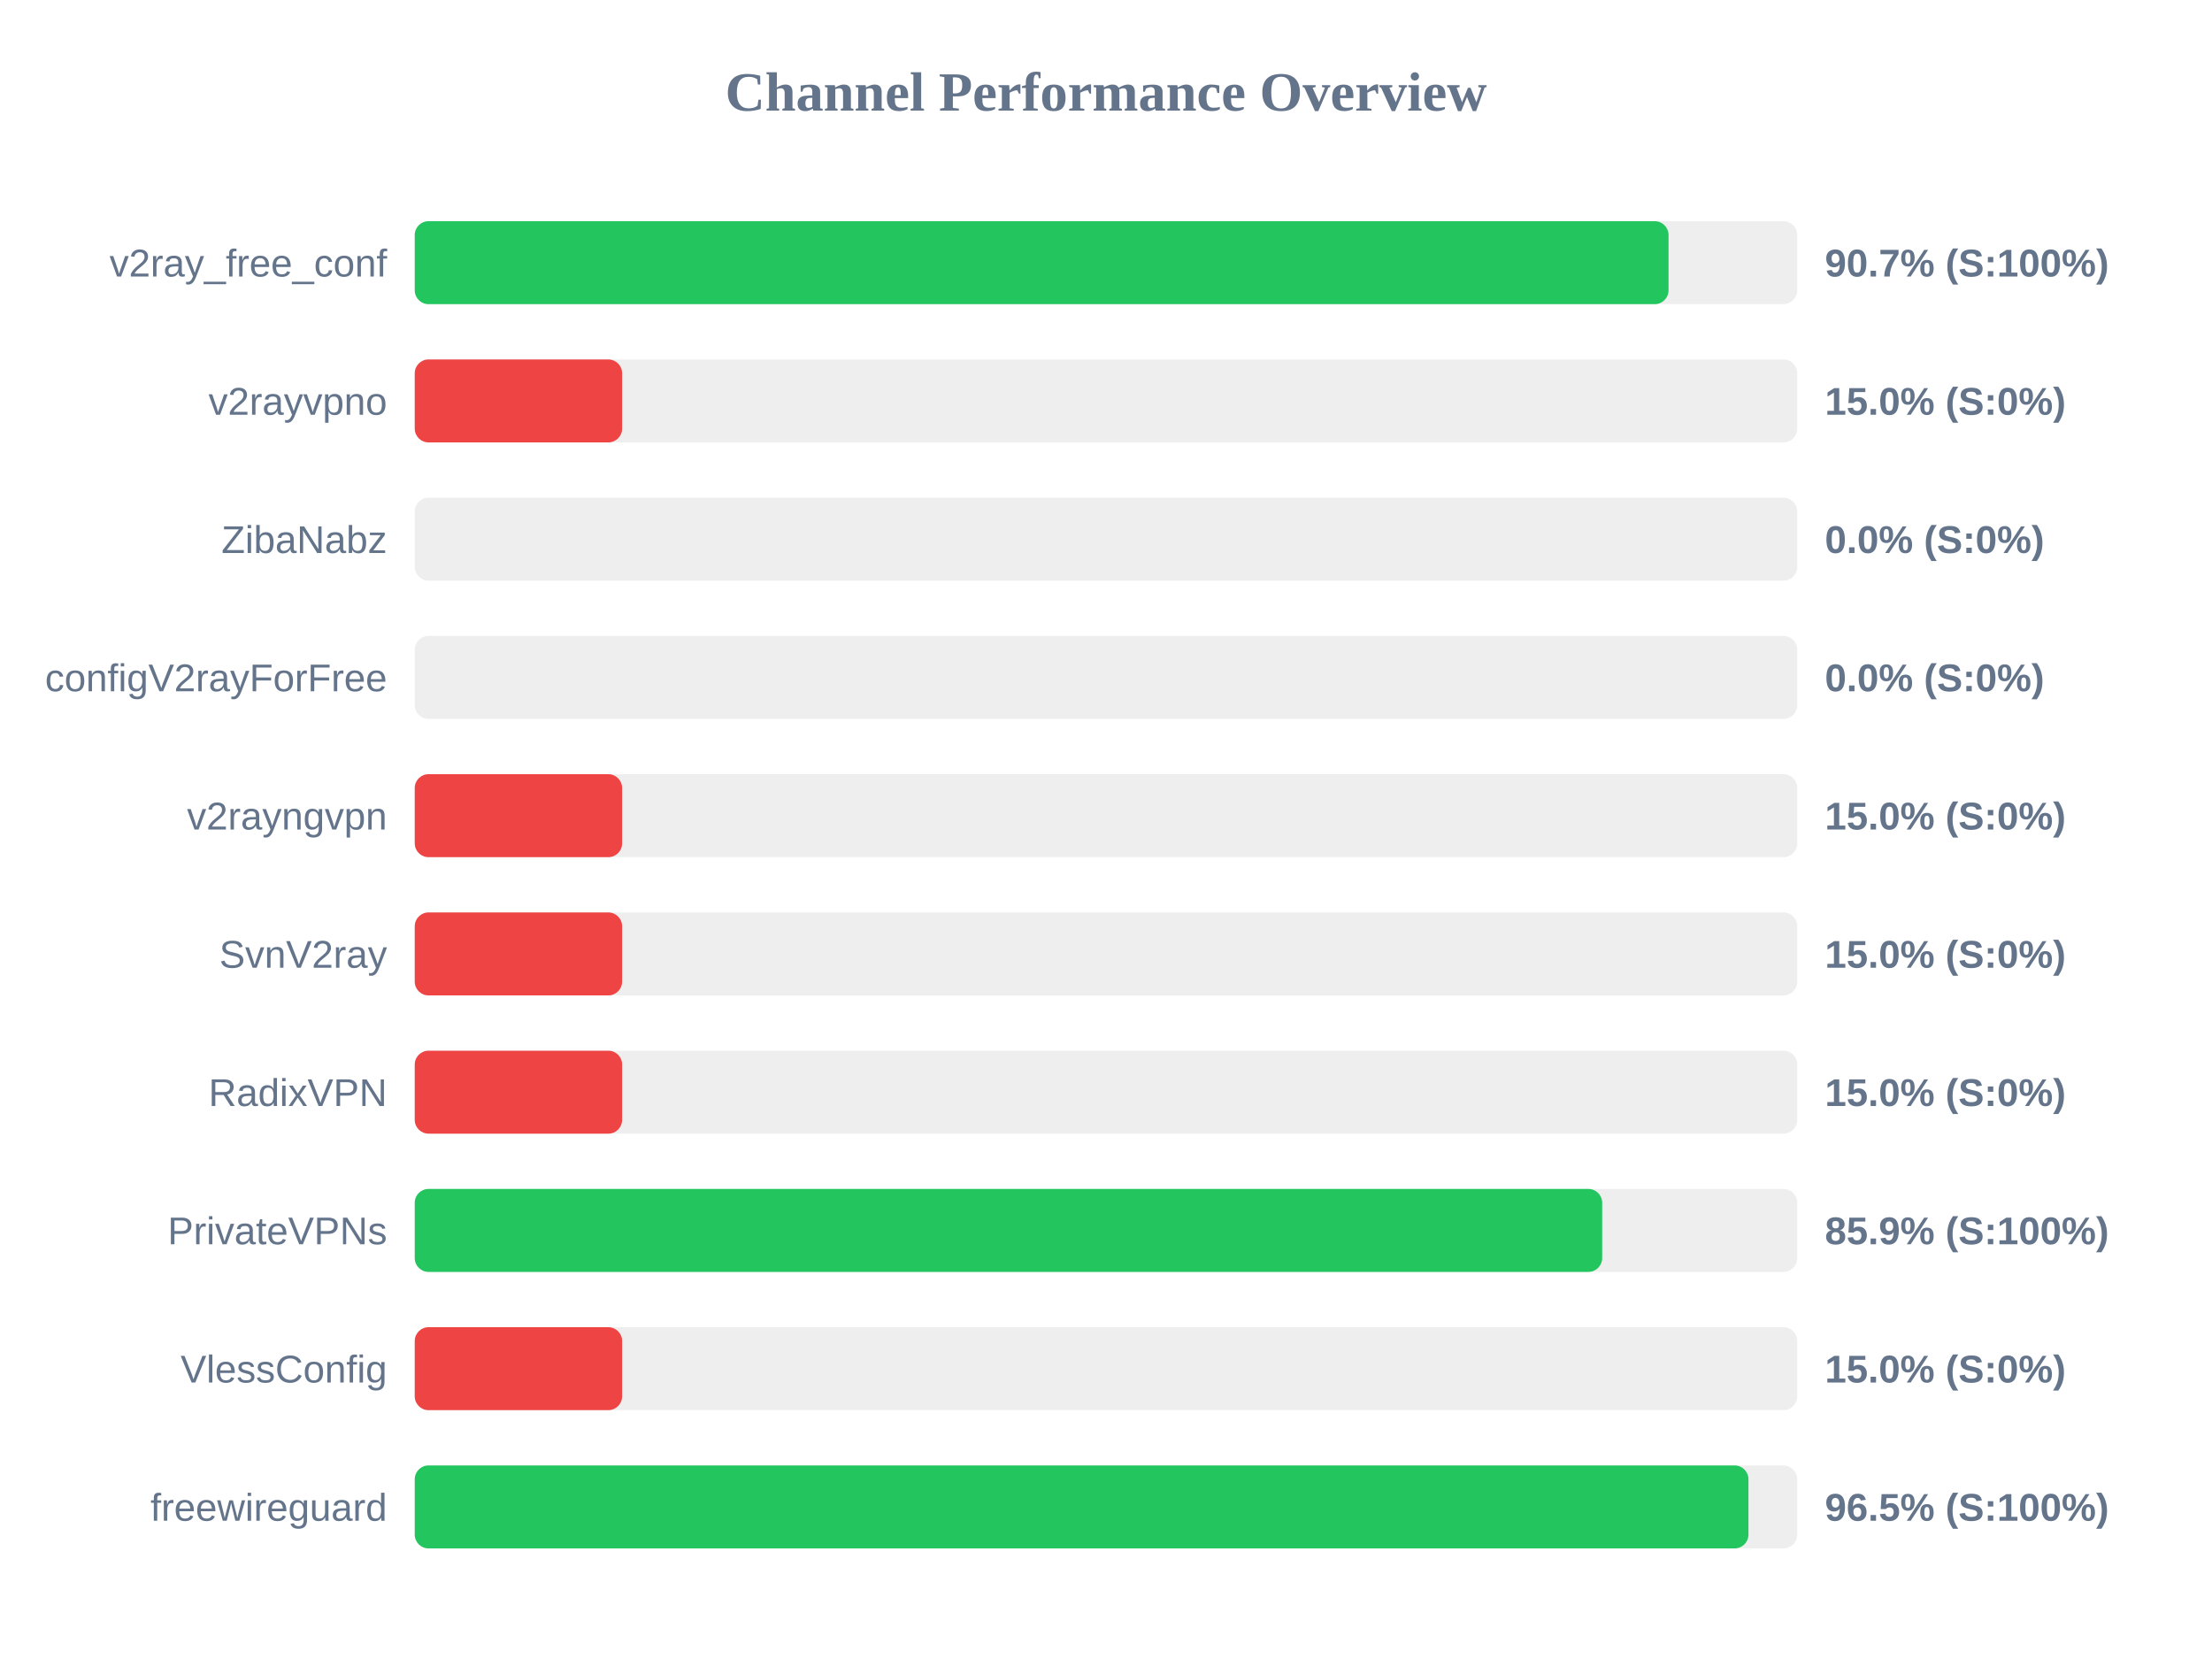
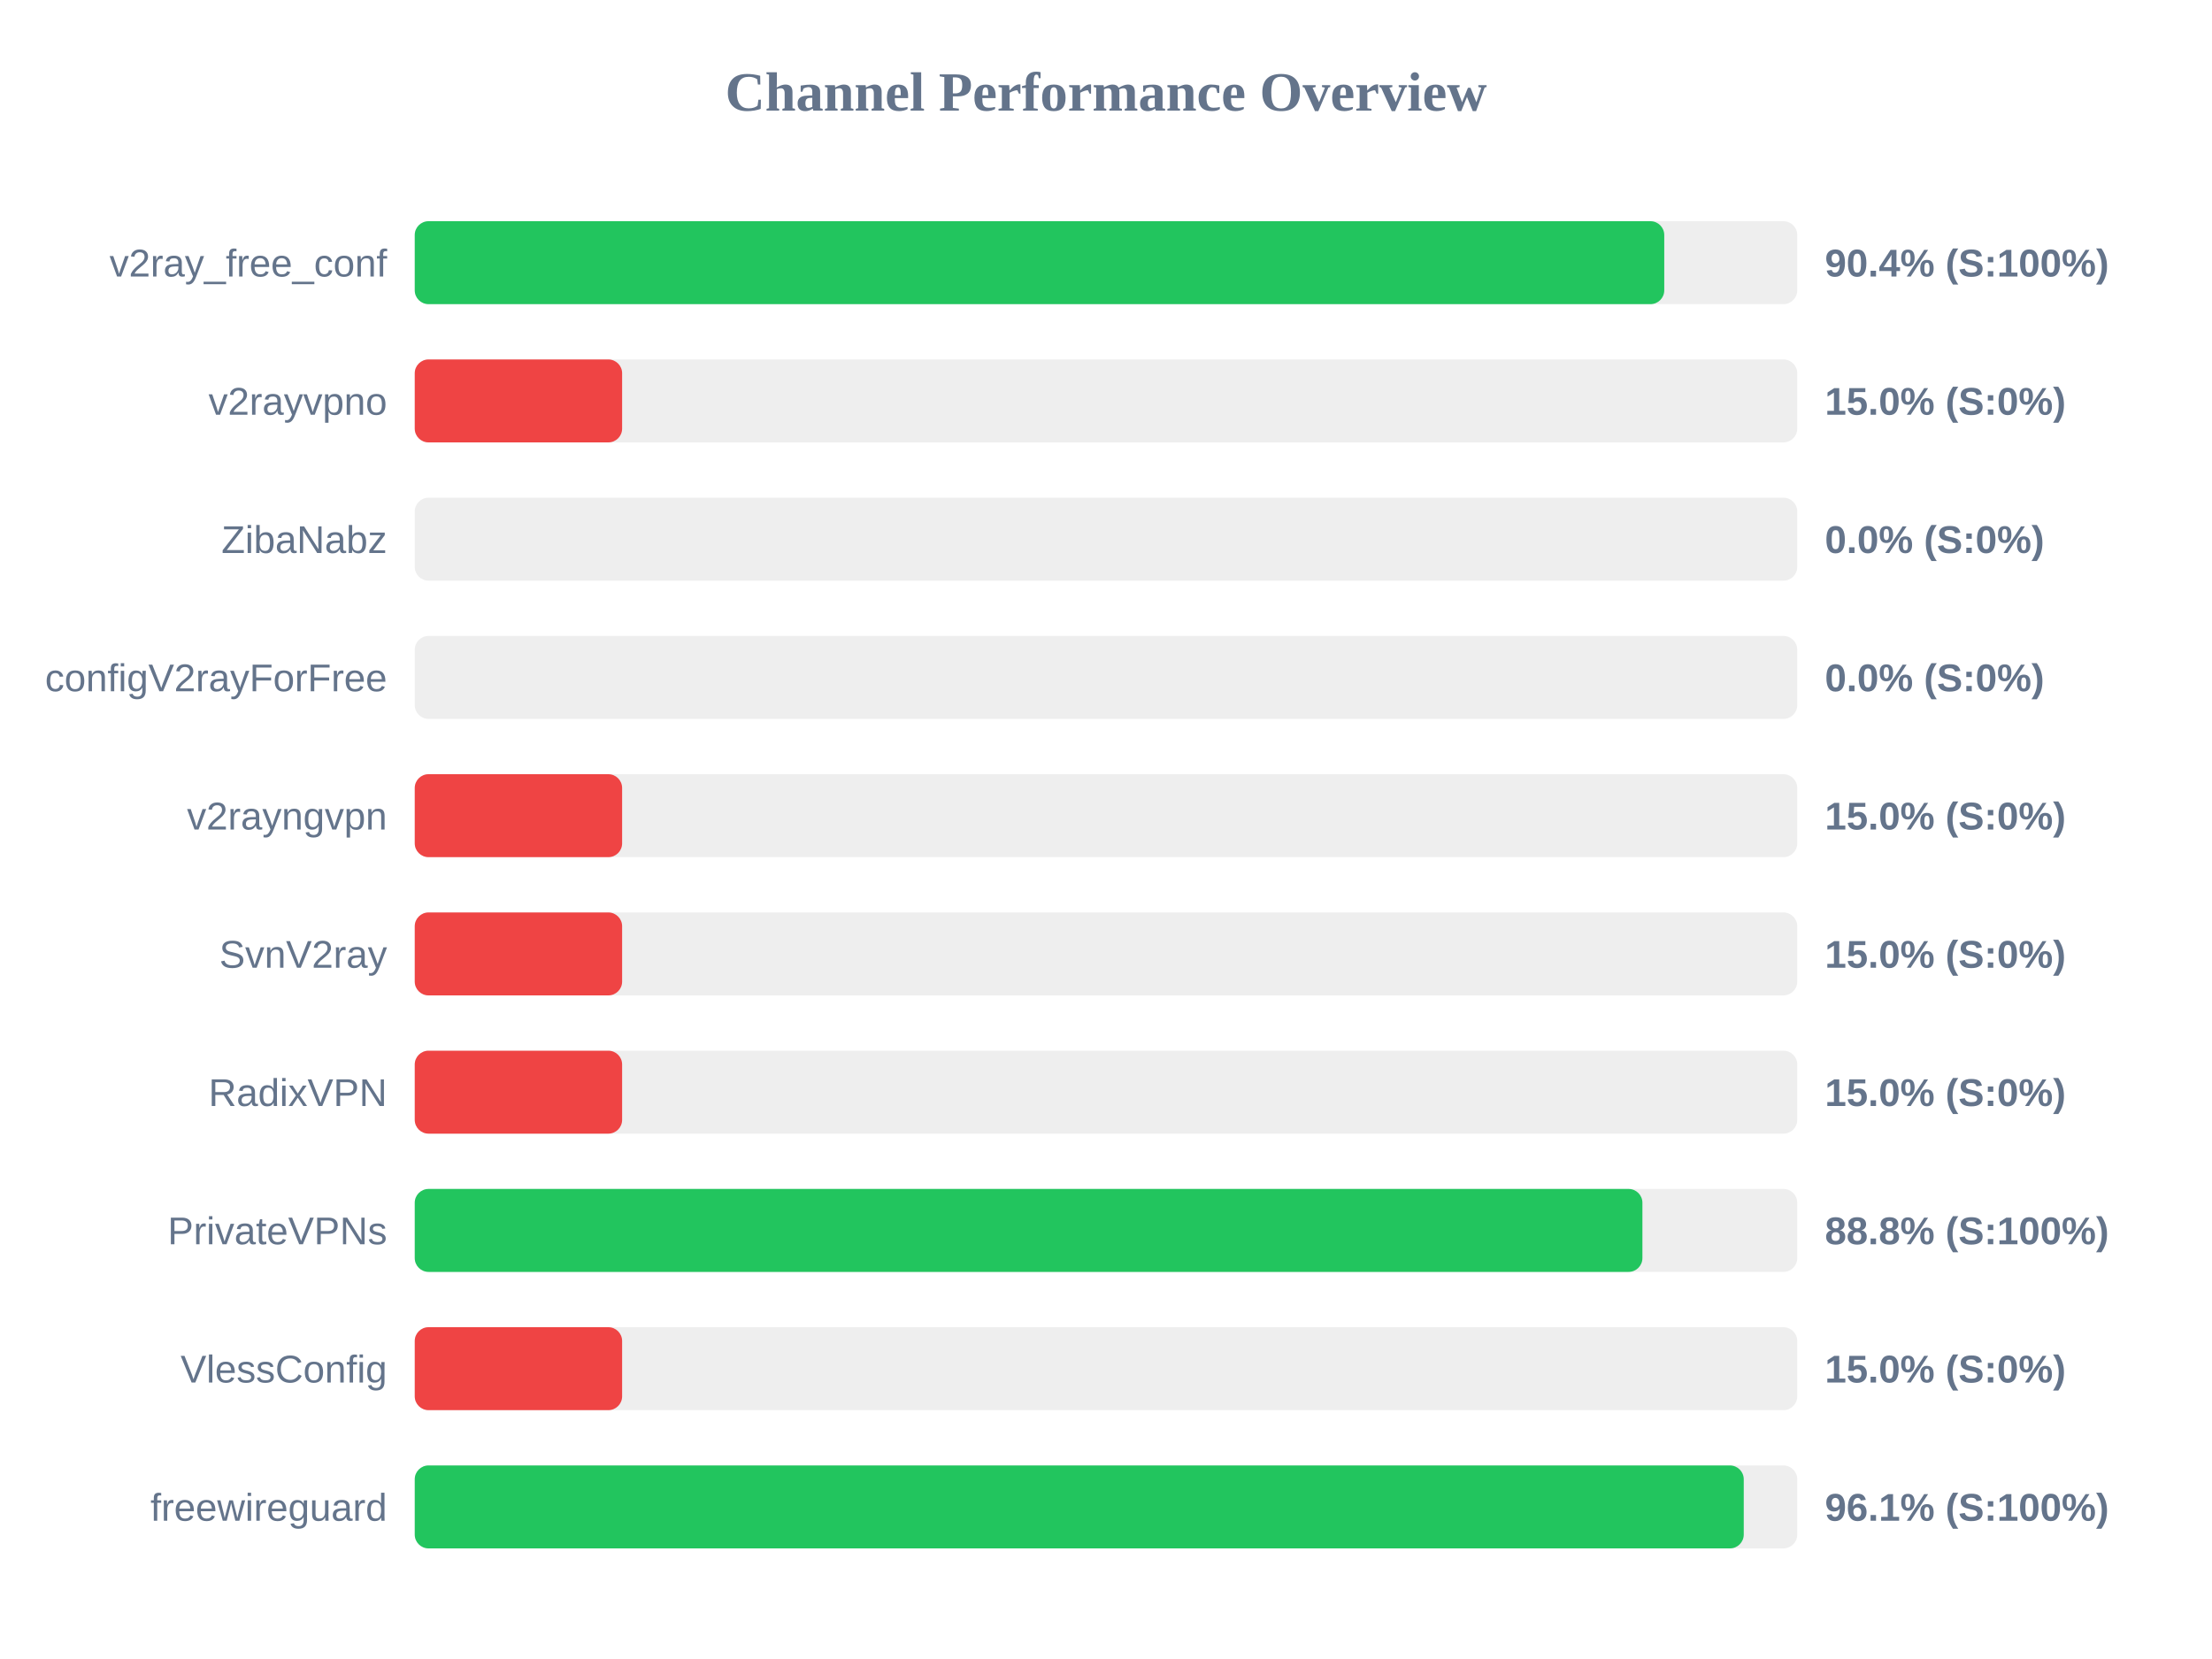
<svg xmlns="http://www.w3.org/2000/svg" width="800" height="600" version="1.1">
  <style>
        .row { font: 14px Arial; fill: #64748b; }
        .score { font: bold 14px Arial; fill: #64748b; }
    </style>
  <text x="400" y="40" text-anchor="middle" font-size="20px" font-weight="bold" fill="#64748b">Channel Performance Overview</text>
  <rect x="150" y="80" width="500" height="30" fill="#eee" rx="5" />
-   <rect x="150" y="80" width="453.45" height="30" fill="#22c55e" rx="5" />
+   <rect x="150" y="80" width="451.9" height="30" fill="#22c55e" rx="5" />
  <text x="140" y="100" text-anchor="end" class="row">v2ray_free_conf</text>
-   <text x="660" y="100" text-anchor="start" class="score">90.7% (S:100%)</text>
+   <text x="660" y="100" text-anchor="start" class="score">90.4% (S:100%)</text>
  <rect x="150" y="130" width="500" height="30" fill="#eee" rx="5" />
  <rect x="150" y="130" width="75.0" height="30" fill="#ef4444" rx="5" />
  <text x="140" y="150" text-anchor="end" class="row">v2rayvpno</text>
  <text x="660" y="150" text-anchor="start" class="score">15.0% (S:0%)</text>
  <rect x="150" y="180" width="500" height="30" fill="#eee" rx="5" />
  <rect x="150" y="180" width="0.0" height="30" fill="#ef4444" rx="5" />
  <text x="140" y="200" text-anchor="end" class="row">ZibaNabz</text>
  <text x="660" y="200" text-anchor="start" class="score">0.0% (S:0%)</text>
  <rect x="150" y="230" width="500" height="30" fill="#eee" rx="5" />
  <rect x="150" y="230" width="0.0" height="30" fill="#ef4444" rx="5" />
  <text x="140" y="250" text-anchor="end" class="row">configV2rayForFree</text>
  <text x="660" y="250" text-anchor="start" class="score">0.0% (S:0%)</text>
  <rect x="150" y="280" width="500" height="30" fill="#eee" rx="5" />
  <rect x="150" y="280" width="75.0" height="30" fill="#ef4444" rx="5" />
  <text x="140" y="300" text-anchor="end" class="row">v2rayngvpn</text>
  <text x="660" y="300" text-anchor="start" class="score">15.0% (S:0%)</text>
  <rect x="150" y="330" width="500" height="30" fill="#eee" rx="5" />
  <rect x="150" y="330" width="75.0" height="30" fill="#ef4444" rx="5" />
  <text x="140" y="350" text-anchor="end" class="row">SvnV2ray</text>
  <text x="660" y="350" text-anchor="start" class="score">15.0% (S:0%)</text>
  <rect x="150" y="380" width="500" height="30" fill="#eee" rx="5" />
  <rect x="150" y="380" width="75.0" height="30" fill="#ef4444" rx="5" />
  <text x="140" y="400" text-anchor="end" class="row">RadixVPN</text>
  <text x="660" y="400" text-anchor="start" class="score">15.0% (S:0%)</text>
  <rect x="150" y="430" width="500" height="30" fill="#eee" rx="5" />
-   <rect x="150" y="430" width="429.45" height="30" fill="#22c55e" rx="5" />
+   <rect x="150" y="430" width="444.0" height="30" fill="#22c55e" rx="5" />
  <text x="140" y="450" text-anchor="end" class="row">PrivateVPNs</text>
-   <text x="660" y="450" text-anchor="start" class="score">85.9% (S:100%)</text>
+   <text x="660" y="450" text-anchor="start" class="score">88.8% (S:100%)</text>
  <rect x="150" y="480" width="500" height="30" fill="#eee" rx="5" />
  <rect x="150" y="480" width="75.0" height="30" fill="#ef4444" rx="5" />
  <text x="140" y="500" text-anchor="end" class="row">VlessConfig</text>
  <text x="660" y="500" text-anchor="start" class="score">15.0% (S:0%)</text>
  <rect x="150" y="530" width="500" height="30" fill="#eee" rx="5" />
-   <rect x="150" y="530" width="482.35" height="30" fill="#22c55e" rx="5" />
+   <rect x="150" y="530" width="480.65" height="30" fill="#22c55e" rx="5" />
  <text x="140" y="550" text-anchor="end" class="row">freewireguard</text>
-   <text x="660" y="550" text-anchor="start" class="score">96.5% (S:100%)</text>
+   <text x="660" y="550" text-anchor="start" class="score">96.1% (S:100%)</text>
</svg>
